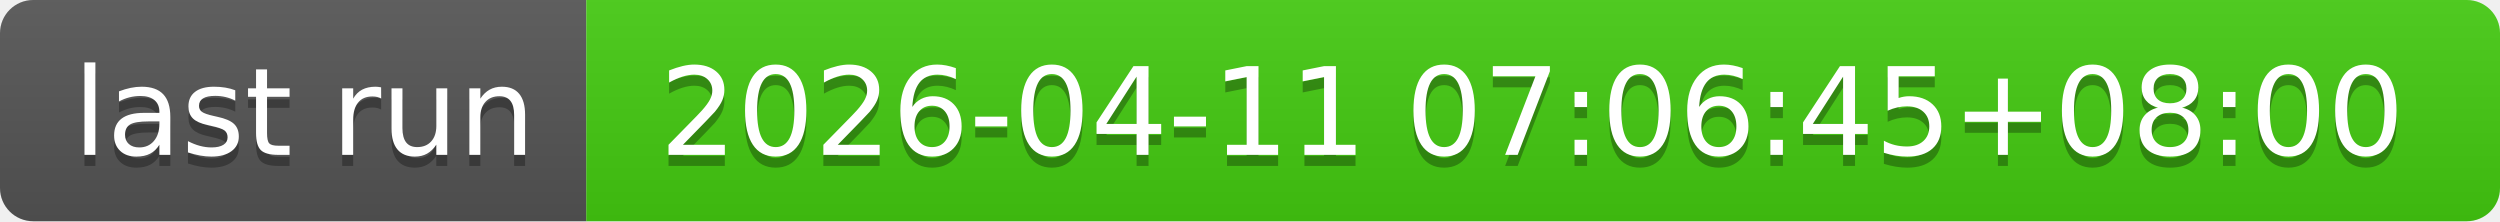
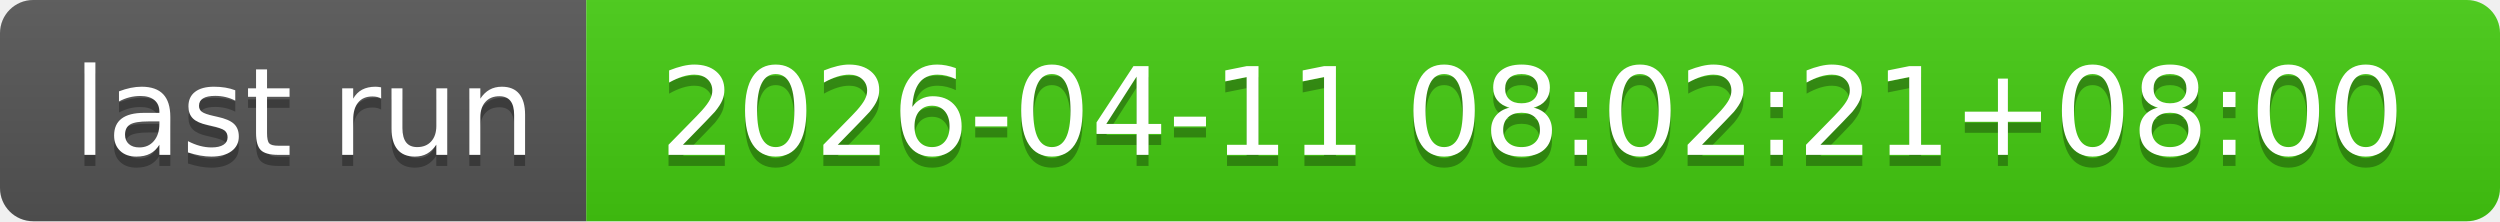
- <svg xmlns="http://www.w3.org/2000/svg" width="226" height="20" role="img" aria-label="last run: 2026-04-11 07:06:45+08:00">
+ <svg xmlns="http://www.w3.org/2000/svg" width="226" height="20" role="img" aria-label="last run: 2026-04-11 08:02:21+08:00">
  <linearGradient id="s" x2="0" y2="100%">
    <stop offset="0" stop-color="#bbb" stop-opacity=".1" />
    <stop offset="1" stop-opacity=".1" />
  </linearGradient>
  <clipPath id="r">
    <rect width="226" height="20" rx="3" fill="#fff" />
  </clipPath>
  <g clip-path="url(#r)">
    <rect width="53" height="20" fill="#555" />
    <rect x="53" width="173" height="20" fill="#4c1" />
    <rect width="226" height="20" fill="url(#s)" />
  </g>
  <g fill="#fff" text-anchor="middle" font-family="Verdana,Geneva,DejaVu Sans,sans-serif" text-rendering="geometricPrecision" font-size="110">
    <text aria-hidden="true" x="275" y="150" fill="#010101" fill-opacity=".3" transform="scale(.1)" textLength="430">last run</text>
    <text x="275" y="140" transform="scale(.1)" fill="#fff" textLength="430">last run</text>
-     <text aria-hidden="true" x="1385" y="150" fill="#010101" fill-opacity=".3" transform="scale(.1)" textLength="1630">2026-04-11 07:06:45+08:00</text>
-     <text x="1385" y="140" transform="scale(.1)" fill="#fff" textLength="1630">2026-04-11 07:06:45+08:00</text>
+     <text aria-hidden="true" x="1385" y="150" fill="#010101" fill-opacity=".3" transform="scale(.1)" textLength="1630">2026-04-11 08:02:21+08:00</text>
+     <text x="1385" y="140" transform="scale(.1)" fill="#fff" textLength="1630">2026-04-11 08:02:21+08:00</text>
  </g>
</svg>
